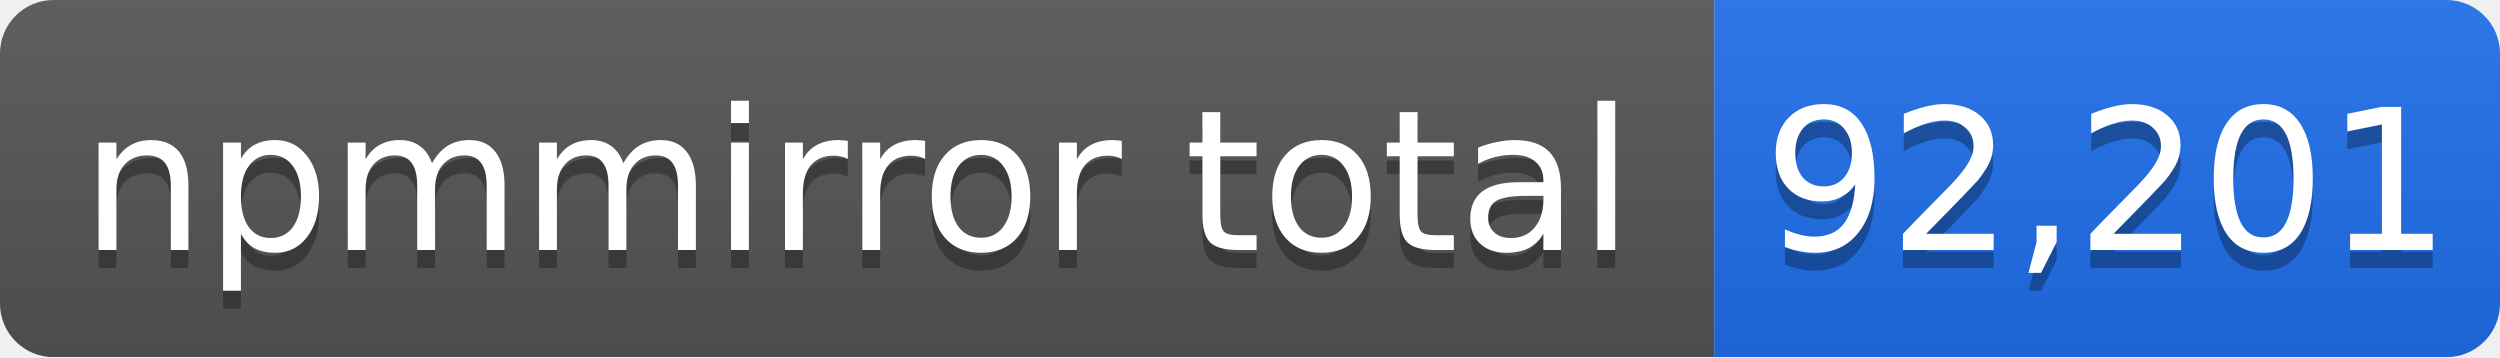
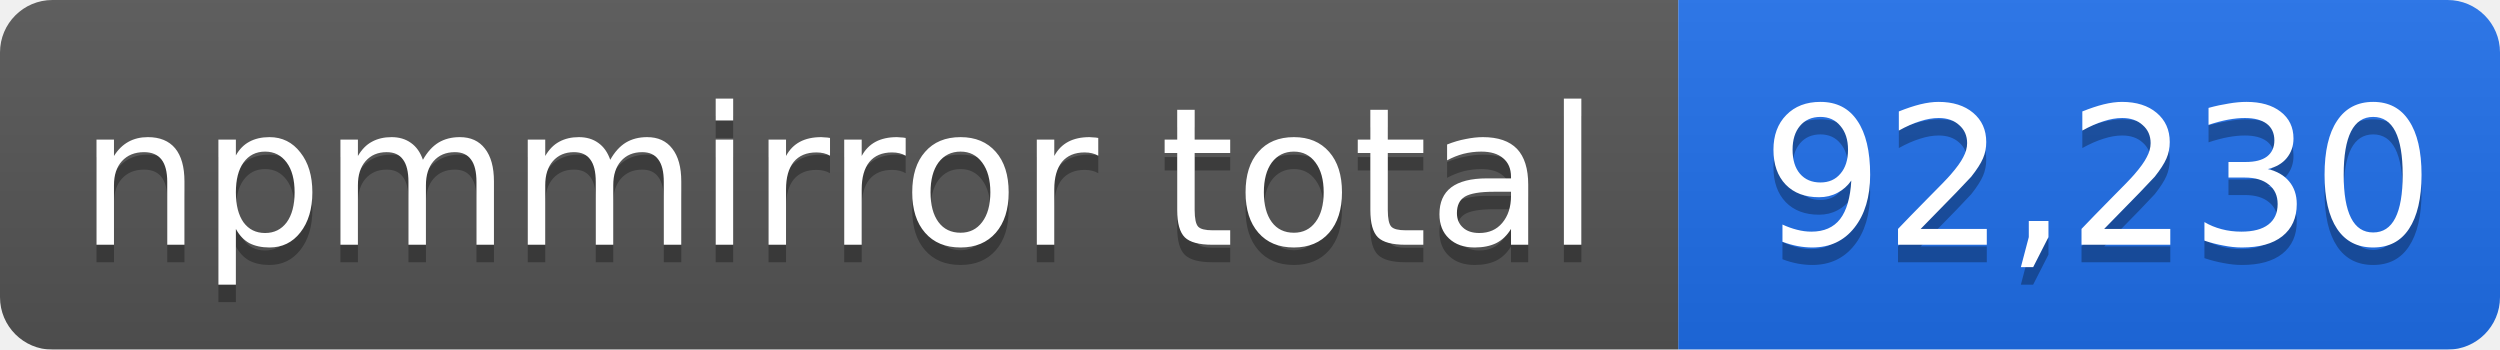
- <svg xmlns="http://www.w3.org/2000/svg" width="140" height="20" role="img" aria-label="npmmirror total: 92,201">
+ <svg xmlns="http://www.w3.org/2000/svg" width="143" height="20" role="img" aria-label="npmmirror total: 92,230">
  <linearGradient id="s" x2="0" y2="100%">
    <stop offset="0" stop-color="#bbb" stop-opacity=".1" />
    <stop offset="1" stop-opacity=".1" />
  </linearGradient>
  <mask id="m">
-     <rect width="140" height="20" rx="3" fill="#fff" />
+     <rect width="143" height="20" rx="3" fill="#fff" />
  </mask>
  <g mask="url(#m)">
    <rect width="96" height="20" fill="#555" />
-     <rect x="96" width="44" height="20" fill="#1f6feb" />
-     <rect width="140" height="20" fill="url(#s)" />
+     <rect x="96" width="47" height="20" fill="#1f6feb" />
+     <rect width="143" height="20" fill="url(#s)" />
  </g>
  <g fill="#fff" text-anchor="middle" font-family="Verdana,Geneva,DejaVu Sans,sans-serif" font-size="11">
    <text x="48" y="15" fill="#010101" fill-opacity=".3">npmmirror total</text>
    <text x="48" y="14">npmmirror total</text>
-     <text x="118" y="15" fill="#010101" fill-opacity=".3">92,201</text>
-     <text x="118" y="14">92,201</text>
+     <text x="120" y="15" fill="#010101" fill-opacity=".3">92,230</text>
+     <text x="120" y="14">92,230</text>
  </g>
</svg>
